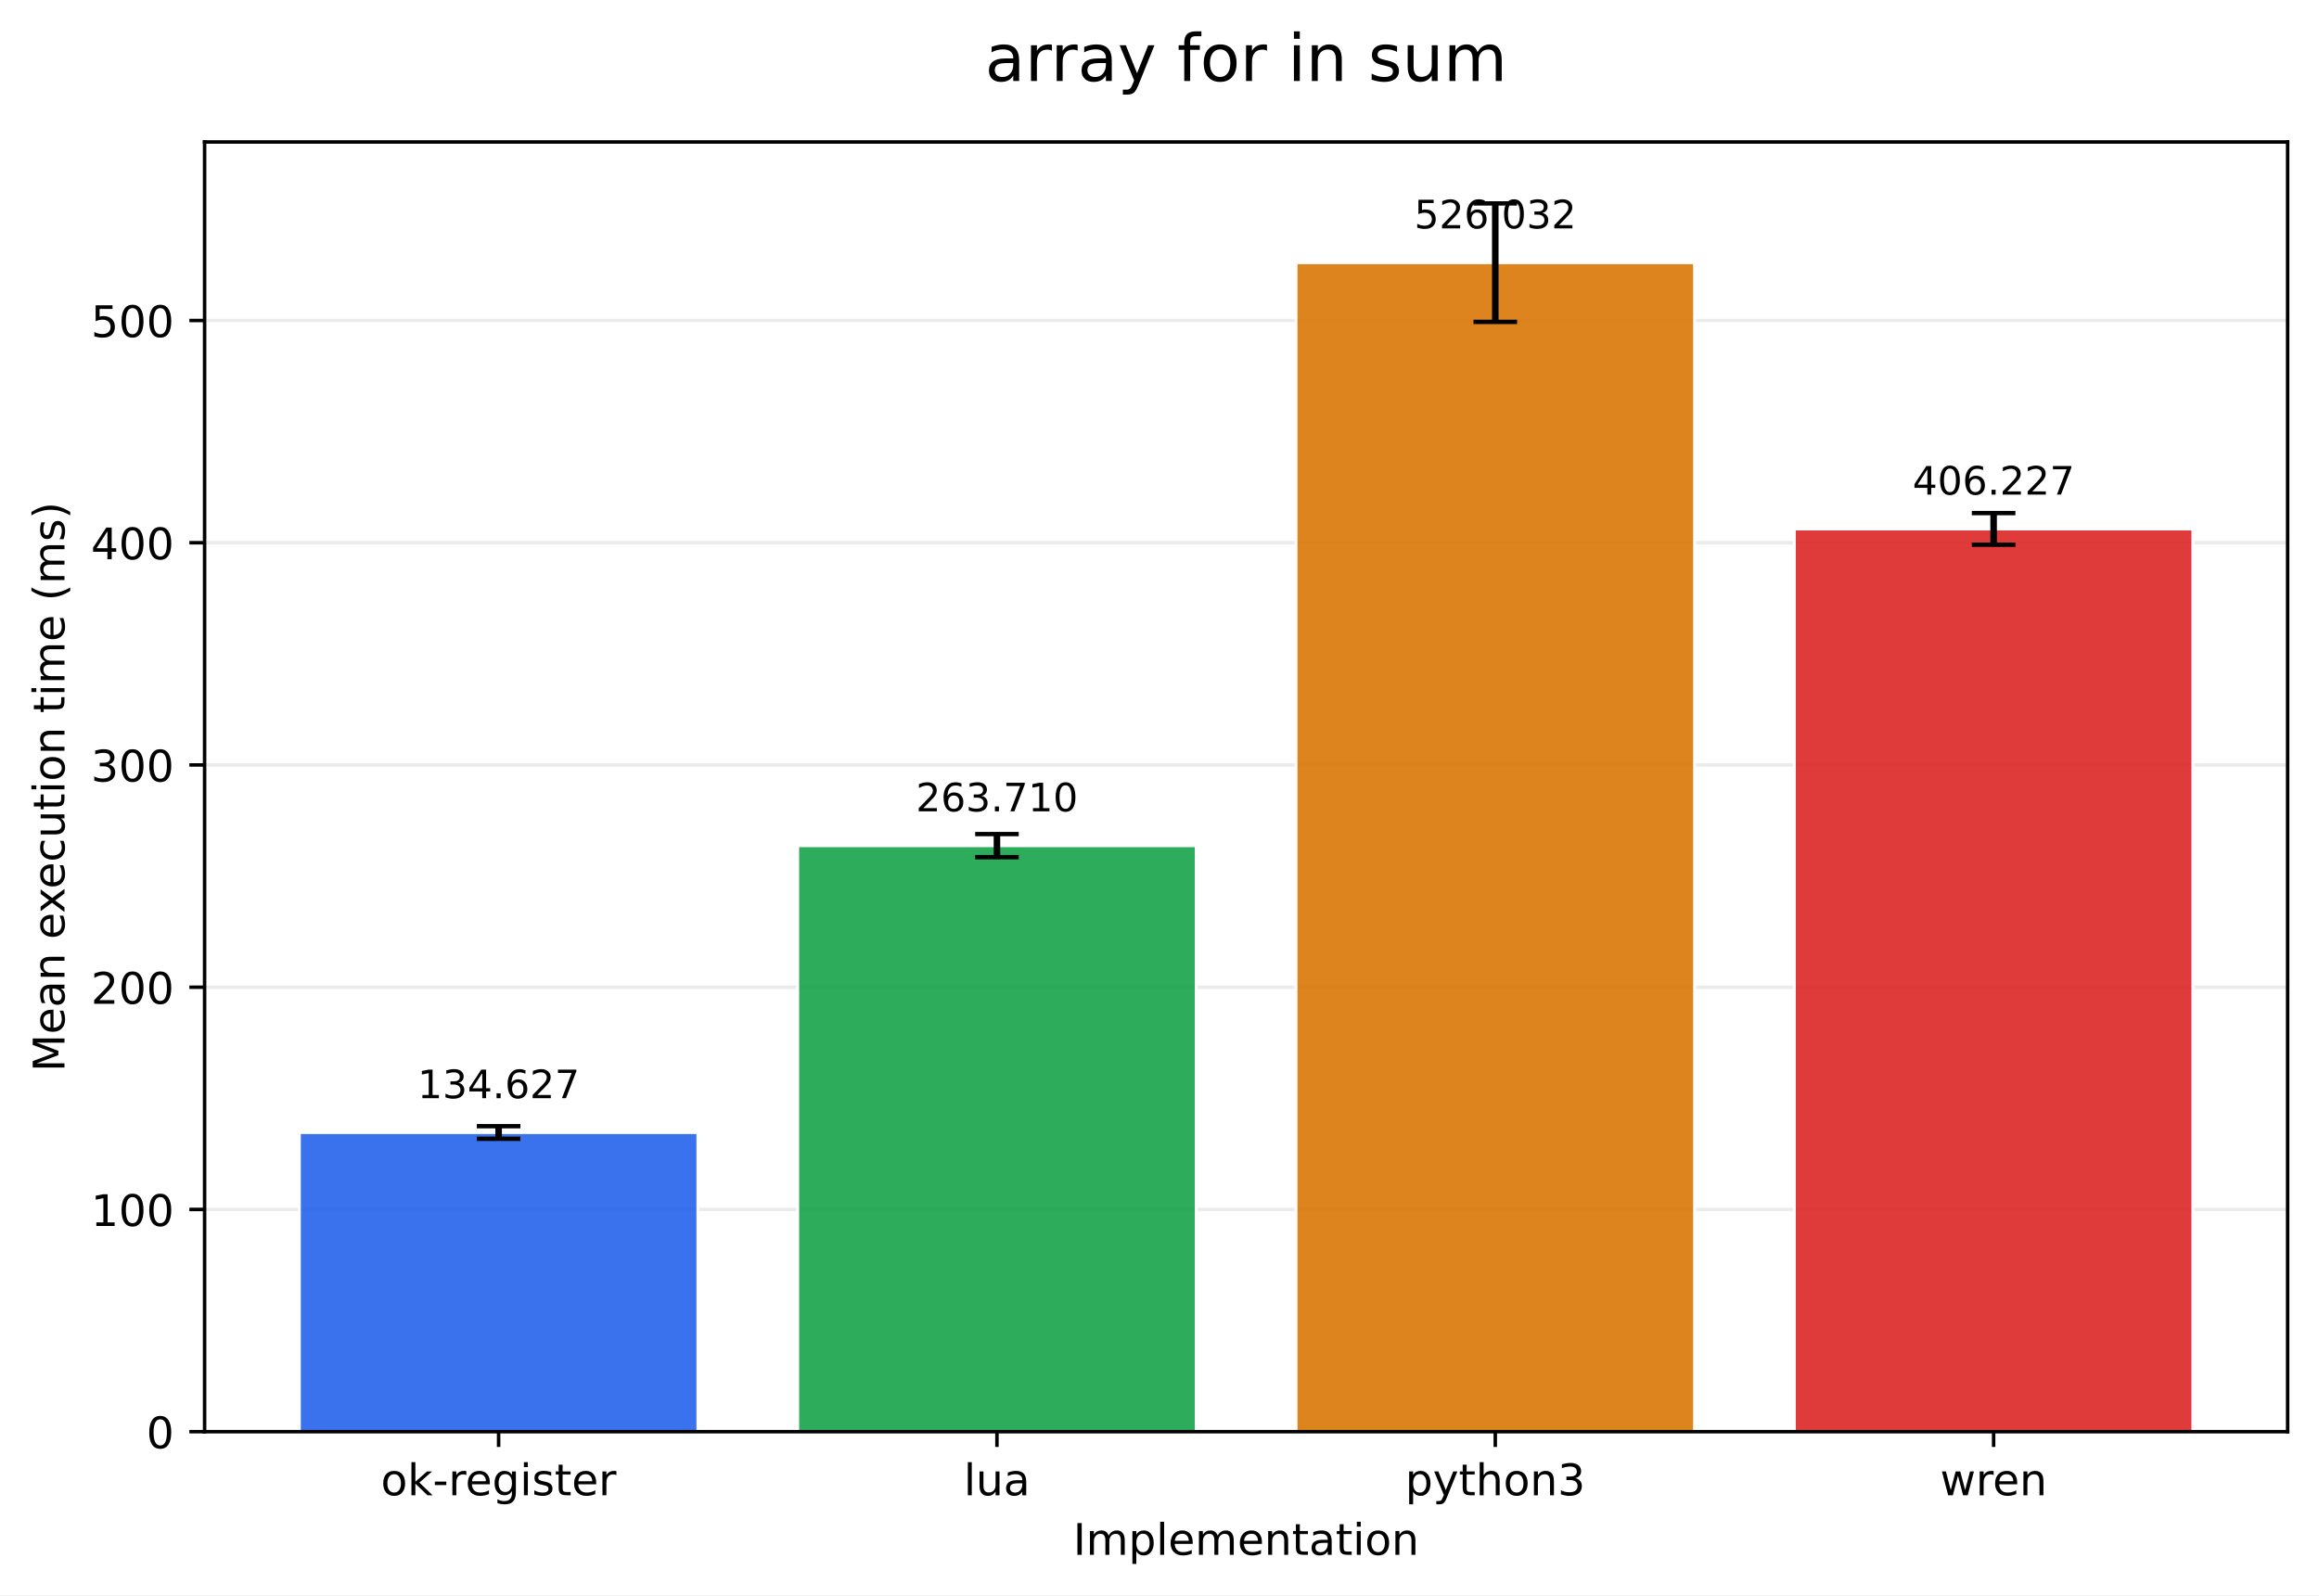
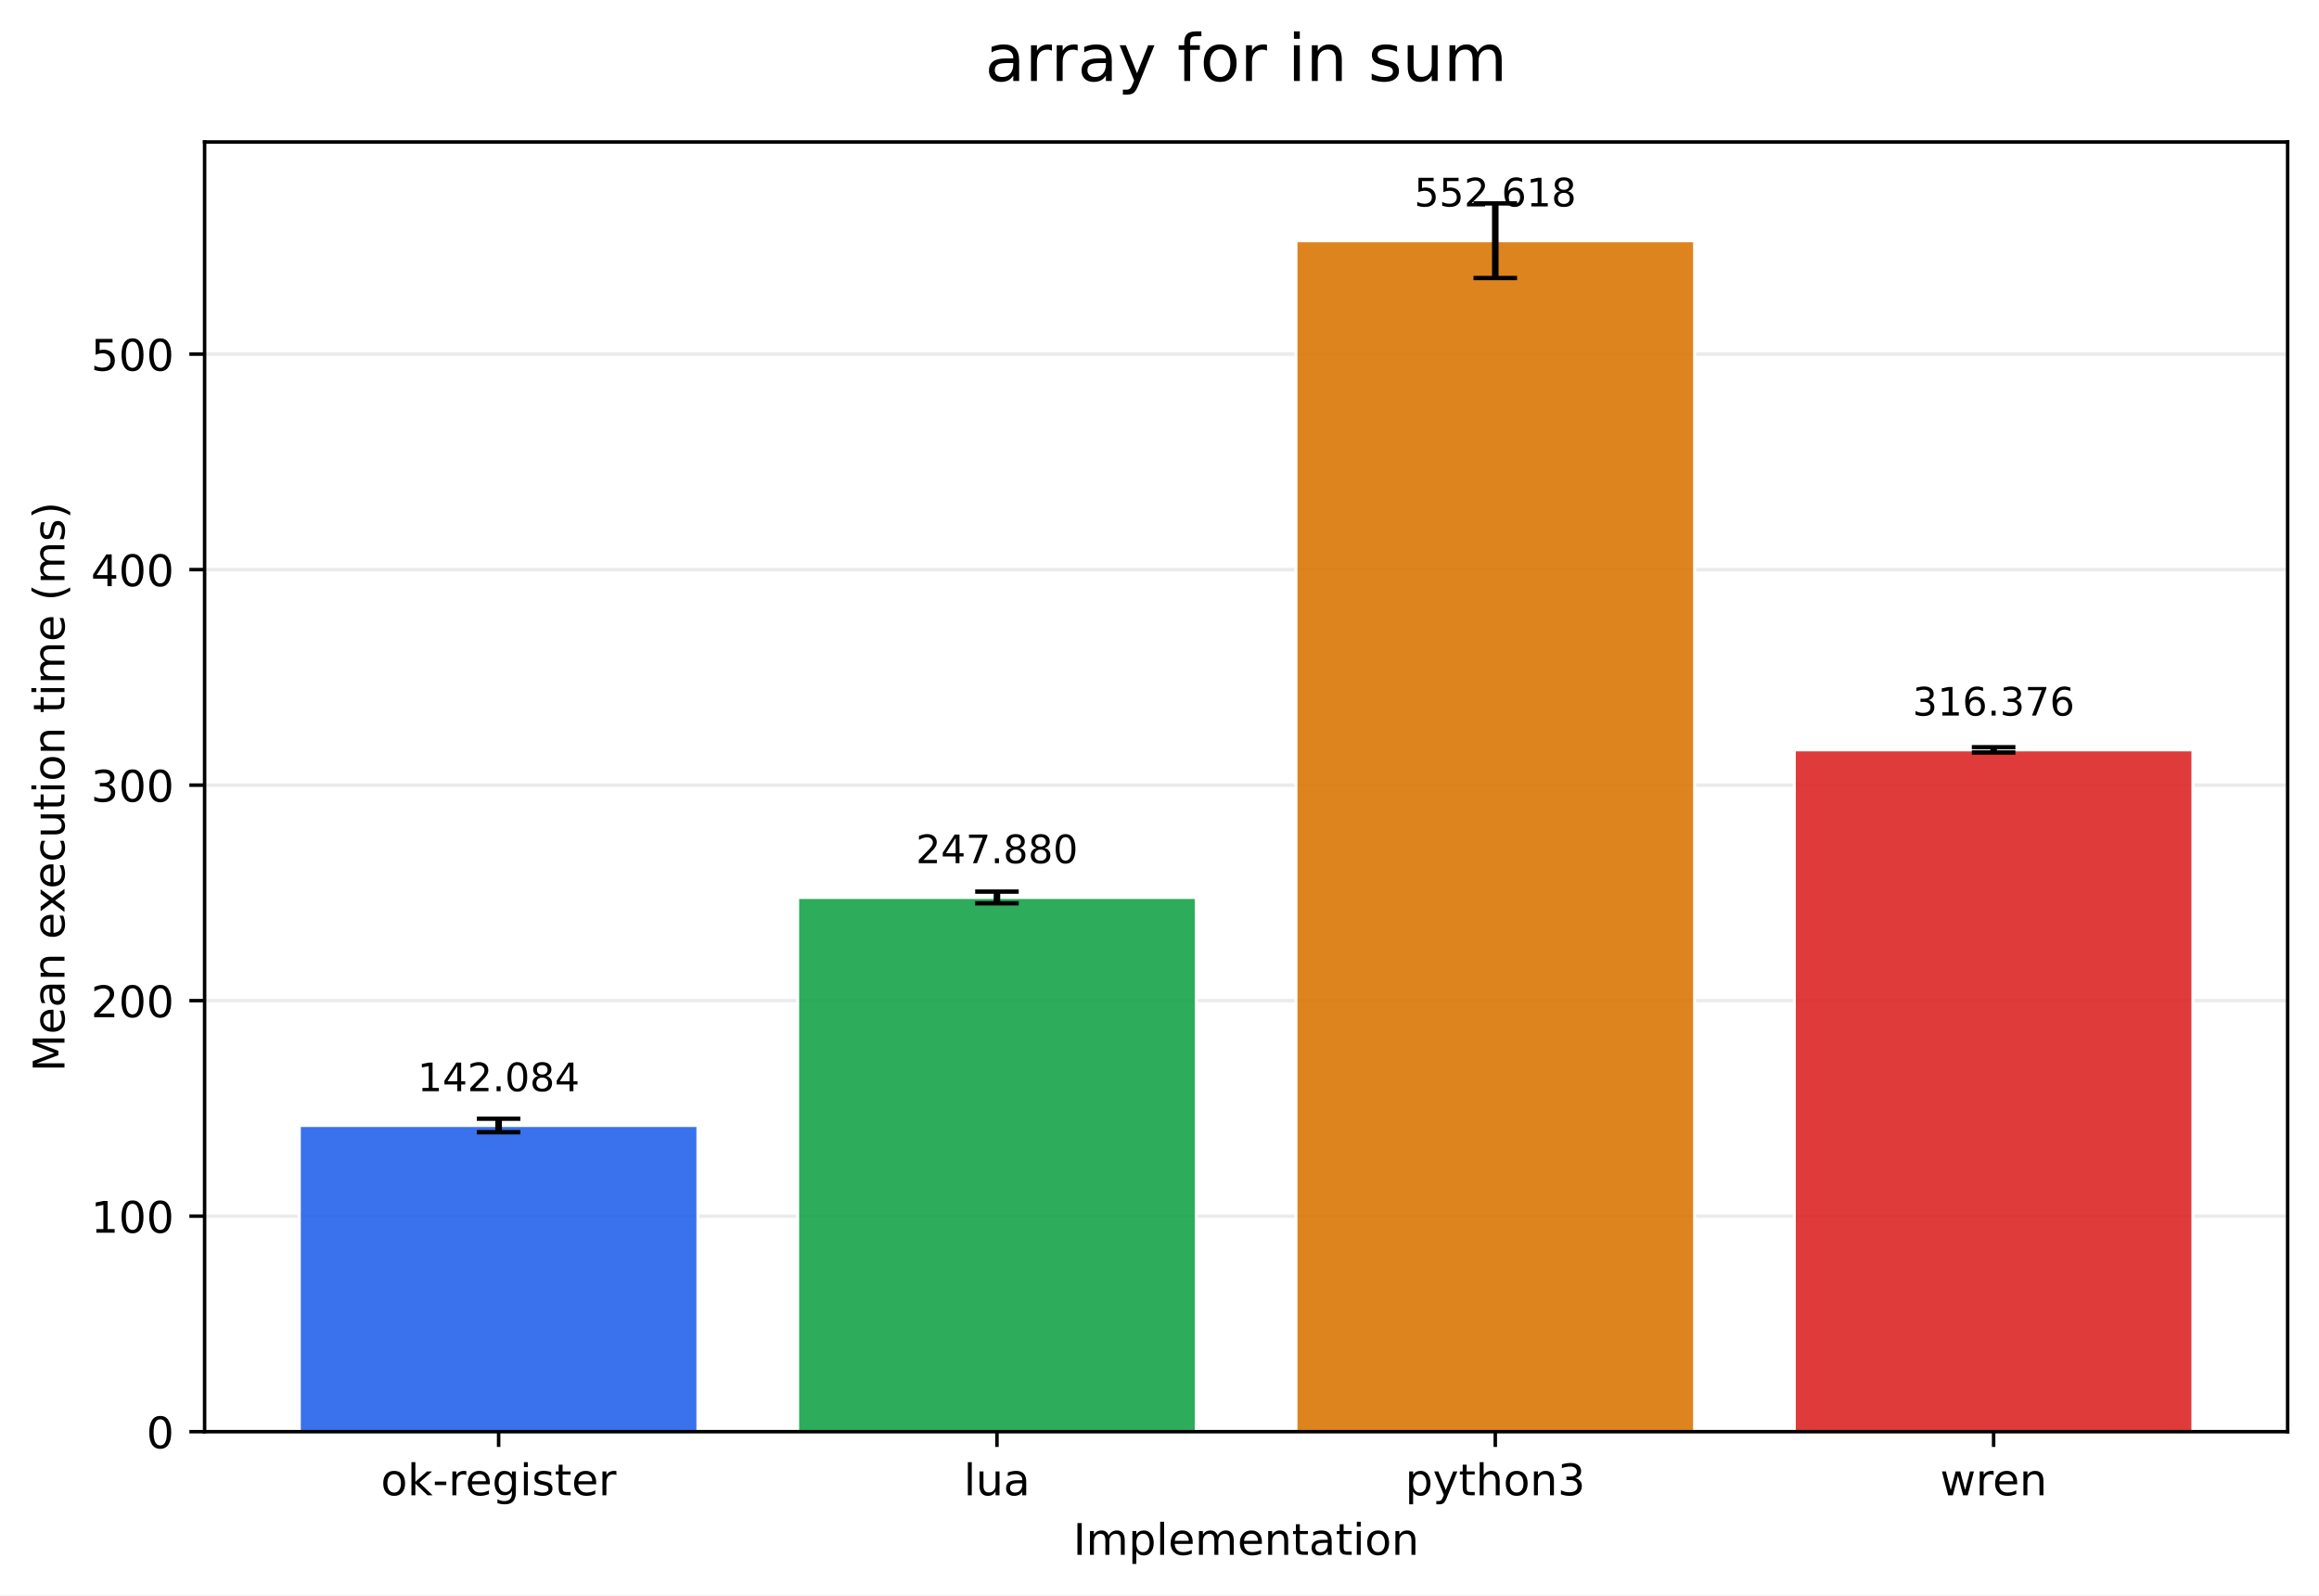
<svg xmlns="http://www.w3.org/2000/svg" xmlns:xlink="http://www.w3.org/1999/xlink" width="532.316pt" height="366.274pt" viewBox="0 0 532.316 366.274" version="1.1">
  <defs>
    <style type="text/css">*{stroke-linejoin: round; stroke-linecap: butt}</style>
  </defs>
  <g id="figure_1">
    <g id="patch_1">
      <path d="M 0 366.274  L 532.316 366.274  L 532.316 0  L 0 0  z " style="fill: #ffffff" />
    </g>
    <g id="axes_1">
      <g id="patch_2">
        <path d="M 46.966 328.718  L 525.116 328.718  L 525.116 32.598  L 46.966 32.598  z " style="fill: #ffffff" />
      </g>
      <g id="matplotlib.axis_1">
        <g id="xtick_1">
          <g id="line2d_1">
            <defs>
-               <path id="m0d359bac98" d="M 0 0  L 0 3.5  " style="stroke: #000000; stroke-width: 0.8" />
+               <path id="m0eb78db92d" d="M 0 0  L 0 3.5  " style="stroke: #000000; stroke-width: 0.8" />
            </defs>
            <g>
-               <use xlink:href="#m0d359bac98" x="114.456" y="328.718" style="stroke: #000000; stroke-width: 0.8" />
+               <use xlink:href="#m0eb78db92d" x="114.456" y="328.718" style="stroke: #000000; stroke-width: 0.8" />
            </g>
          </g>
          <g id="text_1">
            <g transform="translate(87.41742 343.3161) scale(0.1 -0.1)">
              <defs>
                <path id="DejaVuSans-6f" d="M 1959 3097  Q 1497 3097 1228 2736  Q 959 2375 959 1747  Q 959 1119 1226 758  Q 1494 397 1959 397  Q 2419 397 2687 759  Q 2956 1122 2956 1747  Q 2956 2369 2687 2733  Q 2419 3097 1959 3097  z M 1959 3584  Q 2709 3584 3137 3096  Q 3566 2609 3566 1747  Q 3566 888 3137 398  Q 2709 -91 1959 -91  Q 1206 -91 779 398  Q 353 888 353 1747  Q 353 2609 779 3096  Q 1206 3584 1959 3584  z " transform="scale(0.015625)" />
                <path id="DejaVuSans-6b" d="M 581 4863  L 1159 4863  L 1159 1991  L 2875 3500  L 3609 3500  L 1753 1863  L 3688 0  L 2938 0  L 1159 1709  L 1159 0  L 581 0  L 581 4863  z " transform="scale(0.015625)" />
                <path id="DejaVuSans-2d" d="M 313 2009  L 1997 2009  L 1997 1497  L 313 1497  L 313 2009  z " transform="scale(0.015625)" />
                <path id="DejaVuSans-72" d="M 2631 2963  Q 2534 3019 2420 3045  Q 2306 3072 2169 3072  Q 1681 3072 1420 2755  Q 1159 2438 1159 1844  L 1159 0  L 581 0  L 581 3500  L 1159 3500  L 1159 2956  Q 1341 3275 1631 3429  Q 1922 3584 2338 3584  Q 2397 3584 2469 3576  Q 2541 3569 2628 3553  L 2631 2963  z " transform="scale(0.015625)" />
                <path id="DejaVuSans-65" d="M 3597 1894  L 3597 1613  L 953 1613  Q 991 1019 1311 708  Q 1631 397 2203 397  Q 2534 397 2845 478  Q 3156 559 3463 722  L 3463 178  Q 3153 47 2828 -22  Q 2503 -91 2169 -91  Q 1331 -91 842 396  Q 353 884 353 1716  Q 353 2575 817 3079  Q 1281 3584 2069 3584  Q 2775 3584 3186 3129  Q 3597 2675 3597 1894  z M 3022 2063  Q 3016 2534 2758 2815  Q 2500 3097 2075 3097  Q 1594 3097 1305 2825  Q 1016 2553 972 2059  L 3022 2063  z " transform="scale(0.015625)" />
                <path id="DejaVuSans-67" d="M 2906 1791  Q 2906 2416 2648 2759  Q 2391 3103 1925 3103  Q 1463 3103 1205 2759  Q 947 2416 947 1791  Q 947 1169 1205 825  Q 1463 481 1925 481  Q 2391 481 2648 825  Q 2906 1169 2906 1791  z M 3481 434  Q 3481 -459 3084 -895  Q 2688 -1331 1869 -1331  Q 1566 -1331 1297 -1286  Q 1028 -1241 775 -1147  L 775 -588  Q 1028 -725 1275 -790  Q 1522 -856 1778 -856  Q 2344 -856 2625 -561  Q 2906 -266 2906 331  L 2906 616  Q 2728 306 2450 153  Q 2172 0 1784 0  Q 1141 0 747 490  Q 353 981 353 1791  Q 353 2603 747 3093  Q 1141 3584 1784 3584  Q 2172 3584 2450 3431  Q 2728 3278 2906 2969  L 2906 3500  L 3481 3500  L 3481 434  z " transform="scale(0.015625)" />
                <path id="DejaVuSans-69" d="M 603 3500  L 1178 3500  L 1178 0  L 603 0  L 603 3500  z M 603 4863  L 1178 4863  L 1178 4134  L 603 4134  L 603 4863  z " transform="scale(0.015625)" />
                <path id="DejaVuSans-73" d="M 2834 3397  L 2834 2853  Q 2591 2978 2328 3040  Q 2066 3103 1784 3103  Q 1356 3103 1142 2972  Q 928 2841 928 2578  Q 928 2378 1081 2264  Q 1234 2150 1697 2047  L 1894 2003  Q 2506 1872 2764 1633  Q 3022 1394 3022 966  Q 3022 478 2636 193  Q 2250 -91 1575 -91  Q 1294 -91 989 -36  Q 684 19 347 128  L 347 722  Q 666 556 975 473  Q 1284 391 1588 391  Q 1994 391 2212 530  Q 2431 669 2431 922  Q 2431 1156 2273 1281  Q 2116 1406 1581 1522  L 1381 1569  Q 847 1681 609 1914  Q 372 2147 372 2553  Q 372 3047 722 3315  Q 1072 3584 1716 3584  Q 2034 3584 2315 3537  Q 2597 3491 2834 3397  z " transform="scale(0.015625)" />
                <path id="DejaVuSans-74" d="M 1172 4494  L 1172 3500  L 2356 3500  L 2356 3053  L 1172 3053  L 1172 1153  Q 1172 725 1289 603  Q 1406 481 1766 481  L 2356 481  L 2356 0  L 1766 0  Q 1100 0 847 248  Q 594 497 594 1153  L 594 3053  L 172 3053  L 172 3500  L 594 3500  L 594 4494  L 1172 4494  z " transform="scale(0.015625)" />
              </defs>
              <use xlink:href="#DejaVuSans-6f" />
              <use xlink:href="#DejaVuSans-6b" transform="translate(61.18164 0)" />
              <use xlink:href="#DejaVuSans-2d" transform="translate(119.0918 0)" />
              <use xlink:href="#DejaVuSans-72" transform="translate(155.1758 0)" />
              <use xlink:href="#DejaVuSans-65" transform="translate(194.0391 0)" />
              <use xlink:href="#DejaVuSans-67" transform="translate(255.5625 0)" />
              <use xlink:href="#DejaVuSans-69" transform="translate(319.0391 0)" />
              <use xlink:href="#DejaVuSans-73" transform="translate(346.8223 0)" />
              <use xlink:href="#DejaVuSans-74" transform="translate(398.9219 0)" />
              <use xlink:href="#DejaVuSans-65" transform="translate(438.1309 0)" />
              <use xlink:href="#DejaVuSans-72" transform="translate(499.6543 0)" />
            </g>
          </g>
        </g>
        <g id="xtick_2">
          <g id="line2d_2">
            <g>
-               <use xlink:href="#m0d359bac98" x="228.846" y="328.718" style="stroke: #000000; stroke-width: 0.8" />
+               <use xlink:href="#m0eb78db92d" x="228.846" y="328.718" style="stroke: #000000; stroke-width: 0.8" />
            </g>
          </g>
          <g id="text_2">
            <g transform="translate(221.2238 343.3161) scale(0.1 -0.1)">
              <defs>
                <path id="DejaVuSans-6c" d="M 603 4863  L 1178 4863  L 1178 0  L 603 0  L 603 4863  z " transform="scale(0.015625)" />
                <path id="DejaVuSans-75" d="M 544 1381  L 544 3500  L 1119 3500  L 1119 1403  Q 1119 906 1312 657  Q 1506 409 1894 409  Q 2359 409 2629 706  Q 2900 1003 2900 1516  L 2900 3500  L 3475 3500  L 3475 0  L 2900 0  L 2900 538  Q 2691 219 2414 64  Q 2138 -91 1772 -91  Q 1169 -91 856 284  Q 544 659 544 1381  z M 1991 3584  L 1991 3584  z " transform="scale(0.015625)" />
                <path id="DejaVuSans-61" d="M 2194 1759  Q 1497 1759 1228 1600  Q 959 1441 959 1056  Q 959 750 1161 570  Q 1363 391 1709 391  Q 2188 391 2477 730  Q 2766 1069 2766 1631  L 2766 1759  L 2194 1759  z M 3341 1997  L 3341 0  L 2766 0  L 2766 531  Q 2569 213 2275 61  Q 1981 -91 1556 -91  Q 1019 -91 701 211  Q 384 513 384 1019  Q 384 1609 779 1909  Q 1175 2209 1959 2209  L 2766 2209  L 2766 2266  Q 2766 2663 2505 2880  Q 2244 3097 1772 3097  Q 1472 3097 1187 3025  Q 903 2953 641 2809  L 641 3341  Q 956 3463 1253 3523  Q 1550 3584 1831 3584  Q 2591 3584 2966 3190  Q 3341 2797 3341 1997  z " transform="scale(0.015625)" />
              </defs>
              <use xlink:href="#DejaVuSans-6c" />
              <use xlink:href="#DejaVuSans-75" transform="translate(27.7832 0)" />
              <use xlink:href="#DejaVuSans-61" transform="translate(91.16211 0)" />
            </g>
          </g>
        </g>
        <g id="xtick_3">
          <g id="line2d_3">
            <g>
-               <use xlink:href="#m0d359bac98" x="343.236" y="328.718" style="stroke: #000000; stroke-width: 0.8" />
+               <use xlink:href="#m0eb78db92d" x="343.236" y="328.718" style="stroke: #000000; stroke-width: 0.8" />
            </g>
          </g>
          <g id="text_3">
            <g transform="translate(322.5637 343.3161) scale(0.1 -0.1)">
              <defs>
                <path id="DejaVuSans-70" d="M 1159 525  L 1159 -1331  L 581 -1331  L 581 3500  L 1159 3500  L 1159 2969  Q 1341 3281 1617 3432  Q 1894 3584 2278 3584  Q 2916 3584 3314 3078  Q 3713 2572 3713 1747  Q 3713 922 3314 415  Q 2916 -91 2278 -91  Q 1894 -91 1617 61  Q 1341 213 1159 525  z M 3116 1747  Q 3116 2381 2855 2742  Q 2594 3103 2138 3103  Q 1681 3103 1420 2742  Q 1159 2381 1159 1747  Q 1159 1113 1420 752  Q 1681 391 2138 391  Q 2594 391 2855 752  Q 3116 1113 3116 1747  z " transform="scale(0.015625)" />
                <path id="DejaVuSans-79" d="M 2059 -325  Q 1816 -950 1584 -1140  Q 1353 -1331 966 -1331  L 506 -1331  L 506 -850  L 844 -850  Q 1081 -850 1212 -737  Q 1344 -625 1503 -206  L 1606 56  L 191 3500  L 800 3500  L 1894 763  L 2988 3500  L 3597 3500  L 2059 -325  z " transform="scale(0.015625)" />
                <path id="DejaVuSans-68" d="M 3513 2113  L 3513 0  L 2938 0  L 2938 2094  Q 2938 2591 2744 2837  Q 2550 3084 2163 3084  Q 1697 3084 1428 2787  Q 1159 2491 1159 1978  L 1159 0  L 581 0  L 581 4863  L 1159 4863  L 1159 2956  Q 1366 3272 1645 3428  Q 1925 3584 2291 3584  Q 2894 3584 3203 3211  Q 3513 2838 3513 2113  z " transform="scale(0.015625)" />
                <path id="DejaVuSans-6e" d="M 3513 2113  L 3513 0  L 2938 0  L 2938 2094  Q 2938 2591 2744 2837  Q 2550 3084 2163 3084  Q 1697 3084 1428 2787  Q 1159 2491 1159 1978  L 1159 0  L 581 0  L 581 3500  L 1159 3500  L 1159 2956  Q 1366 3272 1645 3428  Q 1925 3584 2291 3584  Q 2894 3584 3203 3211  Q 3513 2838 3513 2113  z " transform="scale(0.015625)" />
                <path id="DejaVuSans-33" d="M 2597 2516  Q 3050 2419 3304 2112  Q 3559 1806 3559 1356  Q 3559 666 3084 287  Q 2609 -91 1734 -91  Q 1441 -91 1130 -33  Q 819 25 488 141  L 488 750  Q 750 597 1062 519  Q 1375 441 1716 441  Q 2309 441 2620 675  Q 2931 909 2931 1356  Q 2931 1769 2642 2001  Q 2353 2234 1838 2234  L 1294 2234  L 1294 2753  L 1863 2753  Q 2328 2753 2575 2939  Q 2822 3125 2822 3475  Q 2822 3834 2567 4026  Q 2313 4219 1838 4219  Q 1578 4219 1281 4162  Q 984 4106 628 3988  L 628 4550  Q 988 4650 1302 4700  Q 1616 4750 1894 4750  Q 2613 4750 3031 4423  Q 3450 4097 3450 3541  Q 3450 3153 3228 2886  Q 3006 2619 2597 2516  z " transform="scale(0.015625)" />
              </defs>
              <use xlink:href="#DejaVuSans-70" />
              <use xlink:href="#DejaVuSans-79" transform="translate(63.47656 0)" />
              <use xlink:href="#DejaVuSans-74" transform="translate(122.6562 0)" />
              <use xlink:href="#DejaVuSans-68" transform="translate(161.8652 0)" />
              <use xlink:href="#DejaVuSans-6f" transform="translate(225.2441 0)" />
              <use xlink:href="#DejaVuSans-6e" transform="translate(286.4258 0)" />
              <use xlink:href="#DejaVuSans-33" transform="translate(349.8047 0)" />
            </g>
          </g>
        </g>
        <g id="xtick_4">
          <g id="line2d_4">
            <g>
-               <use xlink:href="#m0d359bac98" x="457.626" y="328.718" style="stroke: #000000; stroke-width: 0.8" />
+               <use xlink:href="#m0eb78db92d" x="457.626" y="328.718" style="stroke: #000000; stroke-width: 0.8" />
            </g>
          </g>
          <g id="text_4">
            <g transform="translate(445.3482 343.3161) scale(0.1 -0.1)">
              <defs>
                <path id="DejaVuSans-77" d="M 269 3500  L 844 3500  L 1563 769  L 2278 3500  L 2956 3500  L 3675 769  L 4391 3500  L 4966 3500  L 4050 0  L 3372 0  L 2619 2869  L 1863 0  L 1184 0  L 269 3500  z " transform="scale(0.015625)" />
              </defs>
              <use xlink:href="#DejaVuSans-77" />
              <use xlink:href="#DejaVuSans-72" transform="translate(81.78711 0)" />
              <use xlink:href="#DejaVuSans-65" transform="translate(120.6504 0)" />
              <use xlink:href="#DejaVuSans-6e" transform="translate(182.1738 0)" />
            </g>
          </g>
        </g>
        <g id="text_5">
          <g transform="translate(246.3383 356.9942) scale(0.1 -0.1)">
            <defs>
              <path id="DejaVuSans-49" d="M 628 4666  L 1259 4666  L 1259 0  L 628 0  L 628 4666  z " transform="scale(0.015625)" />
              <path id="DejaVuSans-6d" d="M 3328 2828  Q 3544 3216 3844 3400  Q 4144 3584 4550 3584  Q 5097 3584 5394 3201  Q 5691 2819 5691 2113  L 5691 0  L 5113 0  L 5113 2094  Q 5113 2597 4934 2840  Q 4756 3084 4391 3084  Q 3944 3084 3684 2787  Q 3425 2491 3425 1978  L 3425 0  L 2847 0  L 2847 2094  Q 2847 2600 2669 2842  Q 2491 3084 2119 3084  Q 1678 3084 1418 2786  Q 1159 2488 1159 1978  L 1159 0  L 581 0  L 581 3500  L 1159 3500  L 1159 2956  Q 1356 3278 1631 3431  Q 1906 3584 2284 3584  Q 2666 3584 2933 3390  Q 3200 3197 3328 2828  z " transform="scale(0.015625)" />
            </defs>
            <use xlink:href="#DejaVuSans-49" />
            <use xlink:href="#DejaVuSans-6d" transform="translate(29.49219 0)" />
            <use xlink:href="#DejaVuSans-70" transform="translate(126.9043 0)" />
            <use xlink:href="#DejaVuSans-6c" transform="translate(190.3809 0)" />
            <use xlink:href="#DejaVuSans-65" transform="translate(218.1641 0)" />
            <use xlink:href="#DejaVuSans-6d" transform="translate(279.6875 0)" />
            <use xlink:href="#DejaVuSans-65" transform="translate(377.0996 0)" />
            <use xlink:href="#DejaVuSans-6e" transform="translate(438.623 0)" />
            <use xlink:href="#DejaVuSans-74" transform="translate(502.002 0)" />
            <use xlink:href="#DejaVuSans-61" transform="translate(541.2109 0)" />
            <use xlink:href="#DejaVuSans-74" transform="translate(602.4902 0)" />
            <use xlink:href="#DejaVuSans-69" transform="translate(641.6992 0)" />
            <use xlink:href="#DejaVuSans-6f" transform="translate(669.4824 0)" />
            <use xlink:href="#DejaVuSans-6e" transform="translate(730.6641 0)" />
          </g>
        </g>
      </g>
      <g id="matplotlib.axis_2">
        <g id="ytick_1">
          <g id="line2d_5">
-             <path d="M 46.966 328.718  L 525.116 328.718  " clip-path="url(#p52fc17df9d)" style="fill: none; stroke: #b0b0b0; stroke-opacity: 0.25; stroke-width: 0.8; stroke-linecap: square" />
+             <path d="M 46.966 328.718  L 525.116 328.718  " clip-path="url(#p34ac7a8bcb)" style="fill: none; stroke: #b0b0b0; stroke-opacity: 0.25; stroke-width: 0.8; stroke-linecap: square" />
          </g>
          <g id="line2d_6">
            <defs>
-               <path id="m1944e05821" d="M 0 0  L -3.5 0  " style="stroke: #000000; stroke-width: 0.8" />
+               <path id="m926fc04e11" d="M 0 0  L -3.5 0  " style="stroke: #000000; stroke-width: 0.8" />
            </defs>
            <g>
-               <use xlink:href="#m1944e05821" x="46.966" y="328.718" style="stroke: #000000; stroke-width: 0.8" />
+               <use xlink:href="#m926fc04e11" x="46.966" y="328.718" style="stroke: #000000; stroke-width: 0.8" />
            </g>
          </g>
          <g id="text_6">
            <g transform="translate(33.60312 332.5169) scale(0.1 -0.1)">
              <defs>
                <path id="DejaVuSans-30" d="M 2034 4250  Q 1547 4250 1301 3770  Q 1056 3291 1056 2328  Q 1056 1369 1301 889  Q 1547 409 2034 409  Q 2525 409 2770 889  Q 3016 1369 3016 2328  Q 3016 3291 2770 3770  Q 2525 4250 2034 4250  z M 2034 4750  Q 2819 4750 3233 4129  Q 3647 3509 3647 2328  Q 3647 1150 3233 529  Q 2819 -91 2034 -91  Q 1250 -91 836 529  Q 422 1150 422 2328  Q 422 3509 836 4129  Q 1250 4750 2034 4750  z " transform="scale(0.015625)" />
              </defs>
              <use xlink:href="#DejaVuSans-30" />
            </g>
          </g>
        </g>
        <g id="ytick_2">
          <g id="line2d_7">
-             <path d="M 46.966 277.692  L 525.116 277.692  " clip-path="url(#p52fc17df9d)" style="fill: none; stroke: #b0b0b0; stroke-opacity: 0.25; stroke-width: 0.8; stroke-linecap: square" />
+             <path d="M 46.966 279.235  L 525.116 279.235  " clip-path="url(#p34ac7a8bcb)" style="fill: none; stroke: #b0b0b0; stroke-opacity: 0.25; stroke-width: 0.8; stroke-linecap: square" />
          </g>
          <g id="line2d_8">
            <g>
-               <use xlink:href="#m1944e05821" x="46.966" y="277.692" style="stroke: #000000; stroke-width: 0.8" />
+               <use xlink:href="#m926fc04e11" x="46.966" y="279.235" style="stroke: #000000; stroke-width: 0.8" />
            </g>
          </g>
          <g id="text_7">
-             <g transform="translate(20.87813 281.4907) scale(0.1 -0.1)">
+             <g transform="translate(20.87813 283.0339) scale(0.1 -0.1)">
              <defs>
                <path id="DejaVuSans-31" d="M 794 531  L 1825 531  L 1825 4091  L 703 3866  L 703 4441  L 1819 4666  L 2450 4666  L 2450 531  L 3481 531  L 3481 0  L 794 0  L 794 531  z " transform="scale(0.015625)" />
              </defs>
              <use xlink:href="#DejaVuSans-31" />
              <use xlink:href="#DejaVuSans-30" transform="translate(63.62305 0)" />
              <use xlink:href="#DejaVuSans-30" transform="translate(127.2461 0)" />
            </g>
          </g>
        </g>
        <g id="ytick_3">
          <g id="line2d_9">
-             <path d="M 46.966 226.665  L 525.116 226.665  " clip-path="url(#p52fc17df9d)" style="fill: none; stroke: #b0b0b0; stroke-opacity: 0.25; stroke-width: 0.8; stroke-linecap: square" />
+             <path d="M 46.966 229.752  L 525.116 229.752  " clip-path="url(#p34ac7a8bcb)" style="fill: none; stroke: #b0b0b0; stroke-opacity: 0.25; stroke-width: 0.8; stroke-linecap: square" />
          </g>
          <g id="line2d_10">
            <g>
-               <use xlink:href="#m1944e05821" x="46.966" y="226.665" style="stroke: #000000; stroke-width: 0.8" />
+               <use xlink:href="#m926fc04e11" x="46.966" y="229.752" style="stroke: #000000; stroke-width: 0.8" />
            </g>
          </g>
          <g id="text_8">
-             <g transform="translate(20.87813 230.4646) scale(0.1 -0.1)">
+             <g transform="translate(20.87813 233.5509) scale(0.1 -0.1)">
              <defs>
                <path id="DejaVuSans-32" d="M 1228 531  L 3431 531  L 3431 0  L 469 0  L 469 531  Q 828 903 1448 1529  Q 2069 2156 2228 2338  Q 2531 2678 2651 2914  Q 2772 3150 2772 3378  Q 2772 3750 2511 3984  Q 2250 4219 1831 4219  Q 1534 4219 1204 4116  Q 875 4013 500 3803  L 500 4441  Q 881 4594 1212 4672  Q 1544 4750 1819 4750  Q 2544 4750 2975 4387  Q 3406 4025 3406 3419  Q 3406 3131 3298 2873  Q 3191 2616 2906 2266  Q 2828 2175 2409 1742  Q 1991 1309 1228 531  z " transform="scale(0.015625)" />
              </defs>
              <use xlink:href="#DejaVuSans-32" />
              <use xlink:href="#DejaVuSans-30" transform="translate(63.62305 0)" />
              <use xlink:href="#DejaVuSans-30" transform="translate(127.2461 0)" />
            </g>
          </g>
        </g>
        <g id="ytick_4">
          <g id="line2d_11">
-             <path d="M 46.966 175.639  L 525.116 175.639  " clip-path="url(#p52fc17df9d)" style="fill: none; stroke: #b0b0b0; stroke-opacity: 0.25; stroke-width: 0.8; stroke-linecap: square" />
+             <path d="M 46.966 180.269  L 525.116 180.269  " clip-path="url(#p34ac7a8bcb)" style="fill: none; stroke: #b0b0b0; stroke-opacity: 0.25; stroke-width: 0.8; stroke-linecap: square" />
          </g>
          <g id="line2d_12">
            <g>
-               <use xlink:href="#m1944e05821" x="46.966" y="175.639" style="stroke: #000000; stroke-width: 0.8" />
+               <use xlink:href="#m926fc04e11" x="46.966" y="180.269" style="stroke: #000000; stroke-width: 0.8" />
            </g>
          </g>
          <g id="text_9">
-             <g transform="translate(20.87813 179.4384) scale(0.1 -0.1)">
+             <g transform="translate(20.87813 184.0678) scale(0.1 -0.1)">
              <use xlink:href="#DejaVuSans-33" />
              <use xlink:href="#DejaVuSans-30" transform="translate(63.62305 0)" />
              <use xlink:href="#DejaVuSans-30" transform="translate(127.2461 0)" />
            </g>
          </g>
        </g>
        <g id="ytick_5">
          <g id="line2d_13">
-             <path d="M 46.966 124.613  L 525.116 124.613  " clip-path="url(#p52fc17df9d)" style="fill: none; stroke: #b0b0b0; stroke-opacity: 0.25; stroke-width: 0.8; stroke-linecap: square" />
+             <path d="M 46.966 130.786  L 525.116 130.786  " clip-path="url(#p34ac7a8bcb)" style="fill: none; stroke: #b0b0b0; stroke-opacity: 0.25; stroke-width: 0.8; stroke-linecap: square" />
          </g>
          <g id="line2d_14">
            <g>
-               <use xlink:href="#m1944e05821" x="46.966" y="124.613" style="stroke: #000000; stroke-width: 0.8" />
+               <use xlink:href="#m926fc04e11" x="46.966" y="130.786" style="stroke: #000000; stroke-width: 0.8" />
            </g>
          </g>
          <g id="text_10">
-             <g transform="translate(20.87813 128.4123) scale(0.1 -0.1)">
+             <g transform="translate(20.87813 134.5848) scale(0.1 -0.1)">
              <defs>
                <path id="DejaVuSans-34" d="M 2419 4116  L 825 1625  L 2419 1625  L 2419 4116  z M 2253 4666  L 3047 4666  L 3047 1625  L 3713 1625  L 3713 1100  L 3047 1100  L 3047 0  L 2419 0  L 2419 1100  L 313 1100  L 313 1709  L 2253 4666  z " transform="scale(0.015625)" />
              </defs>
              <use xlink:href="#DejaVuSans-34" />
              <use xlink:href="#DejaVuSans-30" transform="translate(63.62305 0)" />
              <use xlink:href="#DejaVuSans-30" transform="translate(127.2461 0)" />
            </g>
          </g>
        </g>
        <g id="ytick_6">
          <g id="line2d_15">
-             <path d="M 46.966 73.587  L 525.116 73.587  " clip-path="url(#p52fc17df9d)" style="fill: none; stroke: #b0b0b0; stroke-opacity: 0.25; stroke-width: 0.8; stroke-linecap: square" />
+             <path d="M 46.966 81.303  L 525.116 81.303  " clip-path="url(#p34ac7a8bcb)" style="fill: none; stroke: #b0b0b0; stroke-opacity: 0.25; stroke-width: 0.8; stroke-linecap: square" />
          </g>
          <g id="line2d_16">
            <g>
-               <use xlink:href="#m1944e05821" x="46.966" y="73.587" style="stroke: #000000; stroke-width: 0.8" />
+               <use xlink:href="#m926fc04e11" x="46.966" y="81.303" style="stroke: #000000; stroke-width: 0.8" />
            </g>
          </g>
          <g id="text_11">
-             <g transform="translate(20.87813 77.3861) scale(0.1 -0.1)">
+             <g transform="translate(20.87813 85.10183) scale(0.1 -0.1)">
              <defs>
                <path id="DejaVuSans-35" d="M 691 4666  L 3169 4666  L 3169 4134  L 1269 4134  L 1269 2991  Q 1406 3038 1543 3061  Q 1681 3084 1819 3084  Q 2600 3084 3056 2656  Q 3513 2228 3513 1497  Q 3513 744 3044 326  Q 2575 -91 1722 -91  Q 1428 -91 1123 -41  Q 819 9 494 109  L 494 744  Q 775 591 1075 516  Q 1375 441 1709 441  Q 2250 441 2565 725  Q 2881 1009 2881 1497  Q 2881 1984 2565 2268  Q 2250 2553 1709 2553  Q 1456 2553 1204 2497  Q 953 2441 691 2322  L 691 4666  z " transform="scale(0.015625)" />
              </defs>
              <use xlink:href="#DejaVuSans-35" />
              <use xlink:href="#DejaVuSans-30" transform="translate(63.62305 0)" />
              <use xlink:href="#DejaVuSans-30" transform="translate(127.2461 0)" />
            </g>
          </g>
        </g>
        <g id="text_12">
          <g transform="translate(14.79844 246.085) rotate(-90) scale(0.1 -0.1)">
            <defs>
              <path id="DejaVuSans-4d" d="M 628 4666  L 1569 4666  L 2759 1491  L 3956 4666  L 4897 4666  L 4897 0  L 4281 0  L 4281 4097  L 3078 897  L 2444 897  L 1241 4097  L 1241 0  L 628 0  L 628 4666  z " transform="scale(0.015625)" />
              <path id="DejaVuSans-20" transform="scale(0.015625)" />
              <path id="DejaVuSans-78" d="M 3513 3500  L 2247 1797  L 3578 0  L 2900 0  L 1881 1375  L 863 0  L 184 0  L 1544 1831  L 300 3500  L 978 3500  L 1906 2253  L 2834 3500  L 3513 3500  z " transform="scale(0.015625)" />
              <path id="DejaVuSans-63" d="M 3122 3366  L 3122 2828  Q 2878 2963 2633 3030  Q 2388 3097 2138 3097  Q 1578 3097 1268 2742  Q 959 2388 959 1747  Q 959 1106 1268 751  Q 1578 397 2138 397  Q 2388 397 2633 464  Q 2878 531 3122 666  L 3122 134  Q 2881 22 2623 -34  Q 2366 -91 2075 -91  Q 1284 -91 818 406  Q 353 903 353 1747  Q 353 2603 823 3093  Q 1294 3584 2113 3584  Q 2378 3584 2631 3529  Q 2884 3475 3122 3366  z " transform="scale(0.015625)" />
              <path id="DejaVuSans-28" d="M 1984 4856  Q 1566 4138 1362 3434  Q 1159 2731 1159 2009  Q 1159 1288 1364 580  Q 1569 -128 1984 -844  L 1484 -844  Q 1016 -109 783 600  Q 550 1309 550 2009  Q 550 2706 781 3412  Q 1013 4119 1484 4856  L 1984 4856  z " transform="scale(0.015625)" />
              <path id="DejaVuSans-29" d="M 513 4856  L 1013 4856  Q 1481 4119 1714 3412  Q 1947 2706 1947 2009  Q 1947 1309 1714 600  Q 1481 -109 1013 -844  L 513 -844  Q 928 -128 1133 580  Q 1338 1288 1338 2009  Q 1338 2731 1133 3434  Q 928 4138 513 4856  z " transform="scale(0.015625)" />
            </defs>
            <use xlink:href="#DejaVuSans-4d" />
            <use xlink:href="#DejaVuSans-65" transform="translate(86.2793 0)" />
            <use xlink:href="#DejaVuSans-61" transform="translate(147.8027 0)" />
            <use xlink:href="#DejaVuSans-6e" transform="translate(209.082 0)" />
            <use xlink:href="#DejaVuSans-20" transform="translate(272.4609 0)" />
            <use xlink:href="#DejaVuSans-65" transform="translate(304.248 0)" />
            <use xlink:href="#DejaVuSans-78" transform="translate(364.0215 0)" />
            <use xlink:href="#DejaVuSans-65" transform="translate(420.0762 0)" />
            <use xlink:href="#DejaVuSans-63" transform="translate(481.5996 0)" />
            <use xlink:href="#DejaVuSans-75" transform="translate(536.5801 0)" />
            <use xlink:href="#DejaVuSans-74" transform="translate(599.959 0)" />
            <use xlink:href="#DejaVuSans-69" transform="translate(639.168 0)" />
            <use xlink:href="#DejaVuSans-6f" transform="translate(666.9512 0)" />
            <use xlink:href="#DejaVuSans-6e" transform="translate(728.1328 0)" />
            <use xlink:href="#DejaVuSans-20" transform="translate(791.5117 0)" />
            <use xlink:href="#DejaVuSans-74" transform="translate(823.2988 0)" />
            <use xlink:href="#DejaVuSans-69" transform="translate(862.5078 0)" />
            <use xlink:href="#DejaVuSans-6d" transform="translate(890.291 0)" />
            <use xlink:href="#DejaVuSans-65" transform="translate(987.7031 0)" />
            <use xlink:href="#DejaVuSans-20" transform="translate(1049.227 0)" />
            <use xlink:href="#DejaVuSans-28" transform="translate(1081.014 0)" />
            <use xlink:href="#DejaVuSans-6d" transform="translate(1120.027 0)" />
            <use xlink:href="#DejaVuSans-73" transform="translate(1217.439 0)" />
            <use xlink:href="#DejaVuSans-29" transform="translate(1269.539 0)" />
          </g>
        </g>
      </g>
      <g id="patch_3">
-         <path d="M 68.7 328.718  L 160.212 328.718  L 160.212 260.023  L 68.7 260.023  z " clip-path="url(#p52fc17df9d)" style="fill: #2563eb; opacity: 0.9; stroke: #ffffff; stroke-width: 0.7; stroke-linejoin: miter" />
+         <path d="M 68.7 328.718  L 160.212 328.718  L 160.212 258.41  L 68.7 258.41  z " clip-path="url(#p34ac7a8bcb)" style="fill: #2563eb; opacity: 0.9; stroke: #ffffff; stroke-width: 0.7; stroke-linejoin: miter" />
      </g>
      <g id="patch_4">
-         <path d="M 183.09 328.718  L 274.602 328.718  L 274.602 194.157  L 183.09 194.157  z " clip-path="url(#p52fc17df9d)" style="fill: #16a34a; opacity: 0.9; stroke: #ffffff; stroke-width: 0.7; stroke-linejoin: miter" />
+         <path d="M 183.09 328.718  L 274.602 328.718  L 274.602 206.059  L 183.09 206.059  z " clip-path="url(#p34ac7a8bcb)" style="fill: #16a34a; opacity: 0.9; stroke: #ffffff; stroke-width: 0.7; stroke-linejoin: miter" />
      </g>
      <g id="patch_5">
-         <path d="M 297.48 328.718  L 388.992 328.718  L 388.992 60.304  L 297.48 60.304  z " clip-path="url(#p52fc17df9d)" style="fill: #d97706; opacity: 0.9; stroke: #ffffff; stroke-width: 0.7; stroke-linejoin: miter" />
+         <path d="M 297.48 328.718  L 388.992 328.718  L 388.992 55.266  L 297.48 55.266  z " clip-path="url(#p34ac7a8bcb)" style="fill: #d97706; opacity: 0.9; stroke: #ffffff; stroke-width: 0.7; stroke-linejoin: miter" />
      </g>
      <g id="patch_6">
-         <path d="M 411.87 328.718  L 503.382 328.718  L 503.382 121.436  L 411.87 121.436  z " clip-path="url(#p52fc17df9d)" style="fill: #dc2626; opacity: 0.9; stroke: #ffffff; stroke-width: 0.7; stroke-linejoin: miter" />
+         <path d="M 411.87 328.718  L 503.382 328.718  L 503.382 172.165  L 411.87 172.165  z " clip-path="url(#p34ac7a8bcb)" style="fill: #dc2626; opacity: 0.9; stroke: #ffffff; stroke-width: 0.7; stroke-linejoin: miter" />
      </g>
      <g id="LineCollection_1">
-         <path d="M 114.456 261.466  L 114.456 258.579  " clip-path="url(#p52fc17df9d)" style="fill: none; stroke: #000000; stroke-width: 1.5" />
-         <path d="M 228.846 196.81  L 228.846 191.504  " clip-path="url(#p52fc17df9d)" style="fill: none; stroke: #000000; stroke-width: 1.5" />
-         <path d="M 343.236 73.909  L 343.236 46.699  " clip-path="url(#p52fc17df9d)" style="fill: none; stroke: #000000; stroke-width: 1.5" />
-         <path d="M 457.626 125.068  L 457.626 117.803  " clip-path="url(#p52fc17df9d)" style="fill: none; stroke: #000000; stroke-width: 1.5" />
+         <path d="M 114.456 259.961  L 114.456 256.859  " clip-path="url(#p34ac7a8bcb)" style="fill: none; stroke: #000000; stroke-width: 1.5" />
+         <path d="M 228.846 207.401  L 228.846 204.717  " clip-path="url(#p34ac7a8bcb)" style="fill: none; stroke: #000000; stroke-width: 1.5" />
+         <path d="M 343.236 63.833  L 343.236 46.699  " clip-path="url(#p34ac7a8bcb)" style="fill: none; stroke: #000000; stroke-width: 1.5" />
+         <path d="M 457.626 172.773  L 457.626 171.558  " clip-path="url(#p34ac7a8bcb)" style="fill: none; stroke: #000000; stroke-width: 1.5" />
      </g>
      <g id="line2d_17">
        <defs>
-           <path id="me54cef9def" d="M 5 0  L -5 -0  " style="stroke: #000000" />
+           <path id="m4b01bef54e" d="M 5 0  L -5 -0  " style="stroke: #000000" />
        </defs>
-         <g clip-path="url(#p52fc17df9d)">
-           <use xlink:href="#me54cef9def" x="114.456" y="261.466" style="fill: #1f77b4; stroke: #000000" />
-           <use xlink:href="#me54cef9def" x="228.846" y="196.81" style="fill: #1f77b4; stroke: #000000" />
-           <use xlink:href="#me54cef9def" x="343.236" y="73.909" style="fill: #1f77b4; stroke: #000000" />
-           <use xlink:href="#me54cef9def" x="457.626" y="125.068" style="fill: #1f77b4; stroke: #000000" />
+         <g clip-path="url(#p34ac7a8bcb)">
+           <use xlink:href="#m4b01bef54e" x="114.456" y="259.961" style="fill: #1f77b4; stroke: #000000" />
+           <use xlink:href="#m4b01bef54e" x="228.846" y="207.401" style="fill: #1f77b4; stroke: #000000" />
+           <use xlink:href="#m4b01bef54e" x="343.236" y="63.833" style="fill: #1f77b4; stroke: #000000" />
+           <use xlink:href="#m4b01bef54e" x="457.626" y="172.773" style="fill: #1f77b4; stroke: #000000" />
        </g>
      </g>
      <g id="line2d_18">
-         <g clip-path="url(#p52fc17df9d)">
-           <use xlink:href="#me54cef9def" x="114.456" y="258.579" style="fill: #1f77b4; stroke: #000000" />
-           <use xlink:href="#me54cef9def" x="228.846" y="191.504" style="fill: #1f77b4; stroke: #000000" />
-           <use xlink:href="#me54cef9def" x="343.236" y="46.699" style="fill: #1f77b4; stroke: #000000" />
-           <use xlink:href="#me54cef9def" x="457.626" y="117.803" style="fill: #1f77b4; stroke: #000000" />
+         <g clip-path="url(#p34ac7a8bcb)">
+           <use xlink:href="#m4b01bef54e" x="114.456" y="256.859" style="fill: #1f77b4; stroke: #000000" />
+           <use xlink:href="#m4b01bef54e" x="228.846" y="204.717" style="fill: #1f77b4; stroke: #000000" />
+           <use xlink:href="#m4b01bef54e" x="343.236" y="46.699" style="fill: #1f77b4; stroke: #000000" />
+           <use xlink:href="#m4b01bef54e" x="457.626" y="171.558" style="fill: #1f77b4; stroke: #000000" />
        </g>
      </g>
      <g id="patch_7">
        <path d="M 46.966 328.718  L 46.966 32.598  " style="fill: none; stroke: #000000; stroke-width: 0.8; stroke-linejoin: miter; stroke-linecap: square" />
      </g>
      <g id="patch_8">
        <path d="M 525.116 328.718  L 525.116 32.598  " style="fill: none; stroke: #000000; stroke-width: 0.8; stroke-linejoin: miter; stroke-linecap: square" />
      </g>
      <g id="patch_9">
        <path d="M 46.966 328.718  L 525.116 328.718  " style="fill: none; stroke: #000000; stroke-width: 0.8; stroke-linejoin: miter; stroke-linecap: square" />
      </g>
      <g id="patch_10">
        <path d="M 46.966 32.598  L 525.116 32.598  " style="fill: none; stroke: #000000; stroke-width: 0.8; stroke-linejoin: miter; stroke-linecap: square" />
      </g>
      <g id="text_13">
-         <g transform="translate(95.84679 252.1508) scale(0.09 -0.09)">
+         <g transform="translate(95.84679 250.5383) scale(0.09 -0.09)">
          <defs>
            <path id="DejaVuSans-2e" d="M 684 794  L 1344 794  L 1344 0  L 684 0  L 684 794  z " transform="scale(0.015625)" />
-             <path id="DejaVuSans-36" d="M 2113 2584  Q 1688 2584 1439 2293  Q 1191 2003 1191 1497  Q 1191 994 1439 701  Q 1688 409 2113 409  Q 2538 409 2786 701  Q 3034 994 3034 1497  Q 3034 2003 2786 2293  Q 2538 2584 2113 2584  z M 3366 4563  L 3366 3988  Q 3128 4100 2886 4159  Q 2644 4219 2406 4219  Q 1781 4219 1451 3797  Q 1122 3375 1075 2522  Q 1259 2794 1537 2939  Q 1816 3084 2150 3084  Q 2853 3084 3261 2657  Q 3669 2231 3669 1497  Q 3669 778 3244 343  Q 2819 -91 2113 -91  Q 1303 -91 875 529  Q 447 1150 447 2328  Q 447 3434 972 4092  Q 1497 4750 2381 4750  Q 2619 4750 2861 4703  Q 3103 4656 3366 4563  z " transform="scale(0.015625)" />
+             <path id="DejaVuSans-38" d="M 2034 2216  Q 1584 2216 1326 1975  Q 1069 1734 1069 1313  Q 1069 891 1326 650  Q 1584 409 2034 409  Q 2484 409 2743 651  Q 3003 894 3003 1313  Q 3003 1734 2745 1975  Q 2488 2216 2034 2216  z M 1403 2484  Q 997 2584 770 2862  Q 544 3141 544 3541  Q 544 4100 942 4425  Q 1341 4750 2034 4750  Q 2731 4750 3128 4425  Q 3525 4100 3525 3541  Q 3525 3141 3298 2862  Q 3072 2584 2669 2484  Q 3125 2378 3379 2068  Q 3634 1759 3634 1313  Q 3634 634 3220 271  Q 2806 -91 2034 -91  Q 1263 -91 848 271  Q 434 634 434 1313  Q 434 1759 690 2068  Q 947 2378 1403 2484  z M 1172 3481  Q 1172 3119 1398 2916  Q 1625 2713 2034 2713  Q 2441 2713 2670 2916  Q 2900 3119 2900 3481  Q 2900 3844 2670 4047  Q 2441 4250 2034 4250  Q 1625 4250 1398 4047  Q 1172 3844 1172 3481  z " transform="scale(0.015625)" />
+           </defs>
+           <use xlink:href="#DejaVuSans-31" />
+           <use xlink:href="#DejaVuSans-34" transform="translate(63.62305 0)" />
+           <use xlink:href="#DejaVuSans-32" transform="translate(127.2461 0)" />
+           <use xlink:href="#DejaVuSans-2e" transform="translate(190.8691 0)" />
+           <use xlink:href="#DejaVuSans-30" transform="translate(222.6562 0)" />
+           <use xlink:href="#DejaVuSans-38" transform="translate(286.2793 0)" />
+           <use xlink:href="#DejaVuSans-34" transform="translate(349.9023 0)" />
+         </g>
+       </g>
+       <g id="text_14">
+         <g transform="translate(210.2367 198.1874) scale(0.09 -0.09)">
+           <defs>
            <path id="DejaVuSans-37" d="M 525 4666  L 3525 4666  L 3525 4397  L 1831 0  L 1172 0  L 2766 4134  L 525 4134  L 525 4666  z " transform="scale(0.015625)" />
          </defs>
-           <use xlink:href="#DejaVuSans-31" />
-           <use xlink:href="#DejaVuSans-33" transform="translate(63.62305 0)" />
-           <use xlink:href="#DejaVuSans-34" transform="translate(127.2461 0)" />
+           <use xlink:href="#DejaVuSans-32" />
+           <use xlink:href="#DejaVuSans-34" transform="translate(63.62305 0)" />
+           <use xlink:href="#DejaVuSans-37" transform="translate(127.2461 0)" />
+           <use xlink:href="#DejaVuSans-2e" transform="translate(190.8691 0)" />
+           <use xlink:href="#DejaVuSans-38" transform="translate(222.6562 0)" />
+           <use xlink:href="#DejaVuSans-38" transform="translate(286.2793 0)" />
+           <use xlink:href="#DejaVuSans-30" transform="translate(349.9023 0)" />
+         </g>
+       </g>
+       <g id="text_15">
+         <g transform="translate(324.6267 47.39385) scale(0.09 -0.09)">
+           <defs>
+             <path id="DejaVuSans-36" d="M 2113 2584  Q 1688 2584 1439 2293  Q 1191 2003 1191 1497  Q 1191 994 1439 701  Q 1688 409 2113 409  Q 2538 409 2786 701  Q 3034 994 3034 1497  Q 3034 2003 2786 2293  Q 2538 2584 2113 2584  z M 3366 4563  L 3366 3988  Q 3128 4100 2886 4159  Q 2644 4219 2406 4219  Q 1781 4219 1451 3797  Q 1122 3375 1075 2522  Q 1259 2794 1537 2939  Q 1816 3084 2150 3084  Q 2853 3084 3261 2657  Q 3669 2231 3669 1497  Q 3669 778 3244 343  Q 2819 -91 2113 -91  Q 1303 -91 875 529  Q 447 1150 447 2328  Q 447 3434 972 4092  Q 1497 4750 2381 4750  Q 2619 4750 2861 4703  Q 3103 4656 3366 4563  z " transform="scale(0.015625)" />
+           </defs>
+           <use xlink:href="#DejaVuSans-35" />
+           <use xlink:href="#DejaVuSans-35" transform="translate(63.62305 0)" />
+           <use xlink:href="#DejaVuSans-32" transform="translate(127.2461 0)" />
          <use xlink:href="#DejaVuSans-2e" transform="translate(190.8691 0)" />
          <use xlink:href="#DejaVuSans-36" transform="translate(222.6562 0)" />
-           <use xlink:href="#DejaVuSans-32" transform="translate(286.2793 0)" />
-           <use xlink:href="#DejaVuSans-37" transform="translate(349.9023 0)" />
-         </g>
-       </g>
-       <g id="text_14">
-         <g transform="translate(210.2367 186.285) scale(0.09 -0.09)">
-           <use xlink:href="#DejaVuSans-32" />
-           <use xlink:href="#DejaVuSans-36" transform="translate(63.62305 0)" />
-           <use xlink:href="#DejaVuSans-33" transform="translate(127.2461 0)" />
-           <use xlink:href="#DejaVuSans-2e" transform="translate(190.8691 0)" />
-           <use xlink:href="#DejaVuSans-37" transform="translate(222.6562 0)" />
          <use xlink:href="#DejaVuSans-31" transform="translate(286.2793 0)" />
-           <use xlink:href="#DejaVuSans-30" transform="translate(349.9023 0)" />
-         </g>
-       </g>
-       <g id="text_15">
-         <g transform="translate(324.6267 52.43188) scale(0.09 -0.09)">
-           <use xlink:href="#DejaVuSans-35" />
-           <use xlink:href="#DejaVuSans-32" transform="translate(63.62305 0)" />
+           <use xlink:href="#DejaVuSans-38" transform="translate(349.9023 0)" />
+         </g>
+       </g>
+       <g id="text_16">
+         <g transform="translate(439.0166 164.2935) scale(0.09 -0.09)">
+           <use xlink:href="#DejaVuSans-33" />
+           <use xlink:href="#DejaVuSans-31" transform="translate(63.62305 0)" />
          <use xlink:href="#DejaVuSans-36" transform="translate(127.2461 0)" />
          <use xlink:href="#DejaVuSans-2e" transform="translate(190.8691 0)" />
-           <use xlink:href="#DejaVuSans-30" transform="translate(222.6562 0)" />
-           <use xlink:href="#DejaVuSans-33" transform="translate(286.2793 0)" />
-           <use xlink:href="#DejaVuSans-32" transform="translate(349.9023 0)" />
-         </g>
-       </g>
-       <g id="text_16">
-         <g transform="translate(439.0166 113.5641) scale(0.09 -0.09)">
-           <use xlink:href="#DejaVuSans-34" />
-           <use xlink:href="#DejaVuSans-30" transform="translate(63.62305 0)" />
-           <use xlink:href="#DejaVuSans-36" transform="translate(127.2461 0)" />
-           <use xlink:href="#DejaVuSans-2e" transform="translate(190.8691 0)" />
-           <use xlink:href="#DejaVuSans-32" transform="translate(222.6562 0)" />
-           <use xlink:href="#DejaVuSans-32" transform="translate(286.2793 0)" />
-           <use xlink:href="#DejaVuSans-37" transform="translate(349.9023 0)" />
+           <use xlink:href="#DejaVuSans-33" transform="translate(222.6562 0)" />
+           <use xlink:href="#DejaVuSans-37" transform="translate(286.2793 0)" />
+           <use xlink:href="#DejaVuSans-36" transform="translate(349.9023 0)" />
        </g>
      </g>
      <g id="text_17">
        <g transform="translate(226.1086 18.59766) scale(0.15 -0.15)">
          <defs>
            <path id="DejaVuSans-66" d="M 2375 4863  L 2375 4384  L 1825 4384  Q 1516 4384 1395 4259  Q 1275 4134 1275 3809  L 1275 3500  L 2222 3500  L 2222 3053  L 1275 3053  L 1275 0  L 697 0  L 697 3053  L 147 3053  L 147 3500  L 697 3500  L 697 3744  Q 697 4328 969 4595  Q 1241 4863 1831 4863  L 2375 4863  z " transform="scale(0.015625)" />
          </defs>
          <use xlink:href="#DejaVuSans-61" />
          <use xlink:href="#DejaVuSans-72" transform="translate(61.2793 0)" />
          <use xlink:href="#DejaVuSans-72" transform="translate(100.6426 0)" />
          <use xlink:href="#DejaVuSans-61" transform="translate(141.7559 0)" />
          <use xlink:href="#DejaVuSans-79" transform="translate(203.0352 0)" />
          <use xlink:href="#DejaVuSans-20" transform="translate(262.2148 0)" />
          <use xlink:href="#DejaVuSans-66" transform="translate(294.002 0)" />
          <use xlink:href="#DejaVuSans-6f" transform="translate(329.207 0)" />
          <use xlink:href="#DejaVuSans-72" transform="translate(390.3887 0)" />
          <use xlink:href="#DejaVuSans-20" transform="translate(431.502 0)" />
          <use xlink:href="#DejaVuSans-69" transform="translate(463.2891 0)" />
          <use xlink:href="#DejaVuSans-6e" transform="translate(491.0723 0)" />
          <use xlink:href="#DejaVuSans-20" transform="translate(554.4512 0)" />
          <use xlink:href="#DejaVuSans-73" transform="translate(586.2383 0)" />
          <use xlink:href="#DejaVuSans-75" transform="translate(638.3379 0)" />
          <use xlink:href="#DejaVuSans-6d" transform="translate(701.7168 0)" />
        </g>
      </g>
    </g>
  </g>
  <defs>
-     <clipPath id="p52fc17df9d">
+     <clipPath id="p34ac7a8bcb">
      <rect x="46.966" y="32.598" width="478.15" height="296.12" />
    </clipPath>
  </defs>
</svg>
